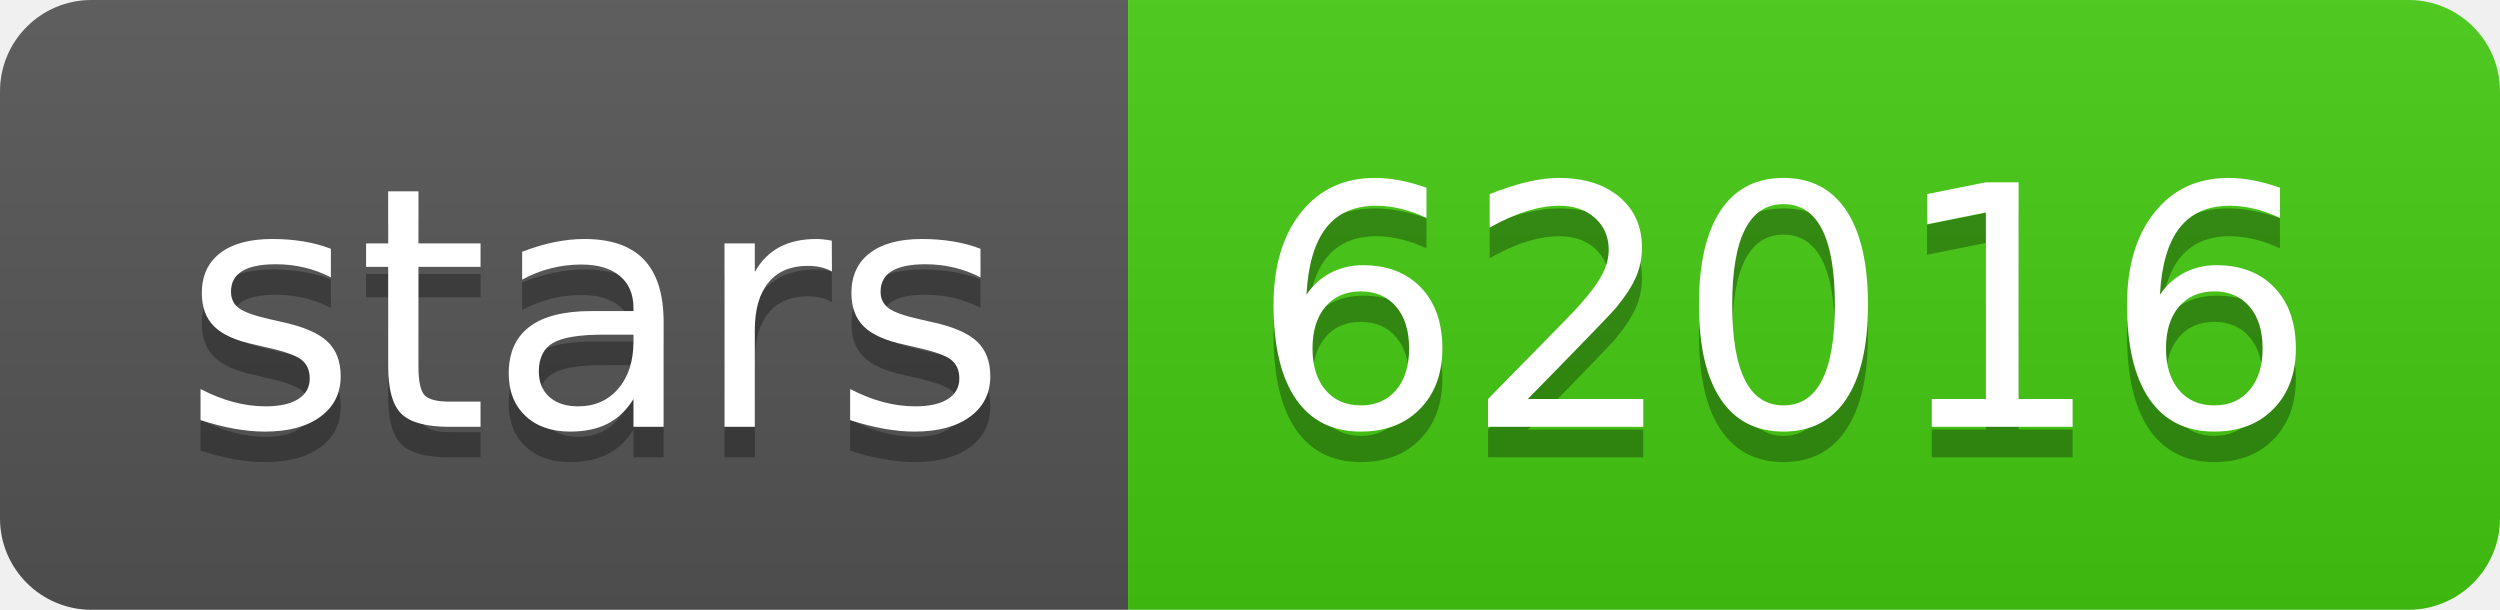
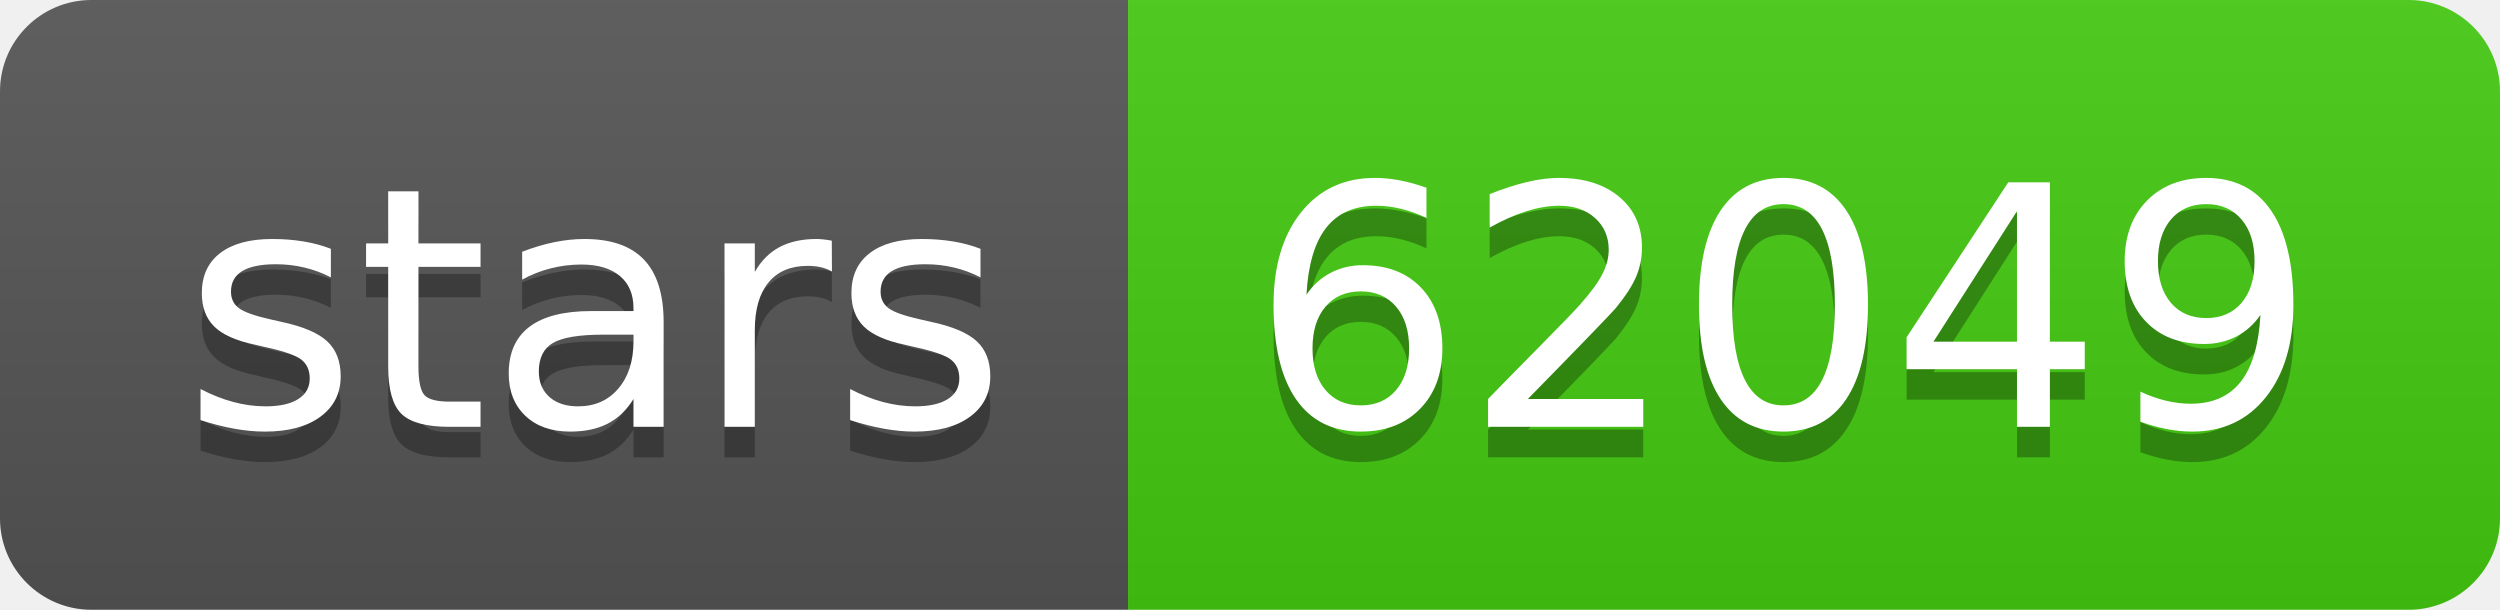
- <svg xmlns="http://www.w3.org/2000/svg" width="82" height="20" role="img" aria-label="stars: 62016">
+ <svg xmlns="http://www.w3.org/2000/svg" width="82" height="20" role="img" aria-label="stars: 62049">
  <linearGradient id="s" x2="0" y2="100%">
    <stop offset="0" stop-color="#bbb" stop-opacity=".1" />
    <stop offset="1" stop-opacity=".1" />
  </linearGradient>
  <clipPath id="r">
    <rect width="82" height="20" rx="3" fill="#fff" />
  </clipPath>
  <g clip-path="url(#r)">
    <rect width="37" height="20" fill="#555" />
    <rect x="37" width="45" height="20" fill="#4c1" />
    <rect width="82" height="20" fill="url(#s)" />
  </g>
  <g fill="#fff" text-anchor="middle" font-family="Verdana,Geneva,DejaVu Sans,sans-serif" text-rendering="geometricPrecision" font-size="110">
    <text aria-hidden="true" x="195" y="150" fill="#010101" fill-opacity=".3" transform="scale(.1)" textLength="270">stars</text>
    <text x="195" y="140" transform="scale(.1)" fill="#fff" textLength="270">stars</text>
-     <text aria-hidden="true" x="585" y="150" fill="#010101" fill-opacity=".3" transform="scale(.1)" textLength="350">62016</text>
-     <text x="585" y="140" transform="scale(.1)" fill="#fff" textLength="350">62016</text>
+     <text aria-hidden="true" x="585" y="150" fill="#010101" fill-opacity=".3" transform="scale(.1)" textLength="350">62049</text>
+     <text x="585" y="140" transform="scale(.1)" fill="#fff" textLength="350">62049</text>
  </g>
</svg>
